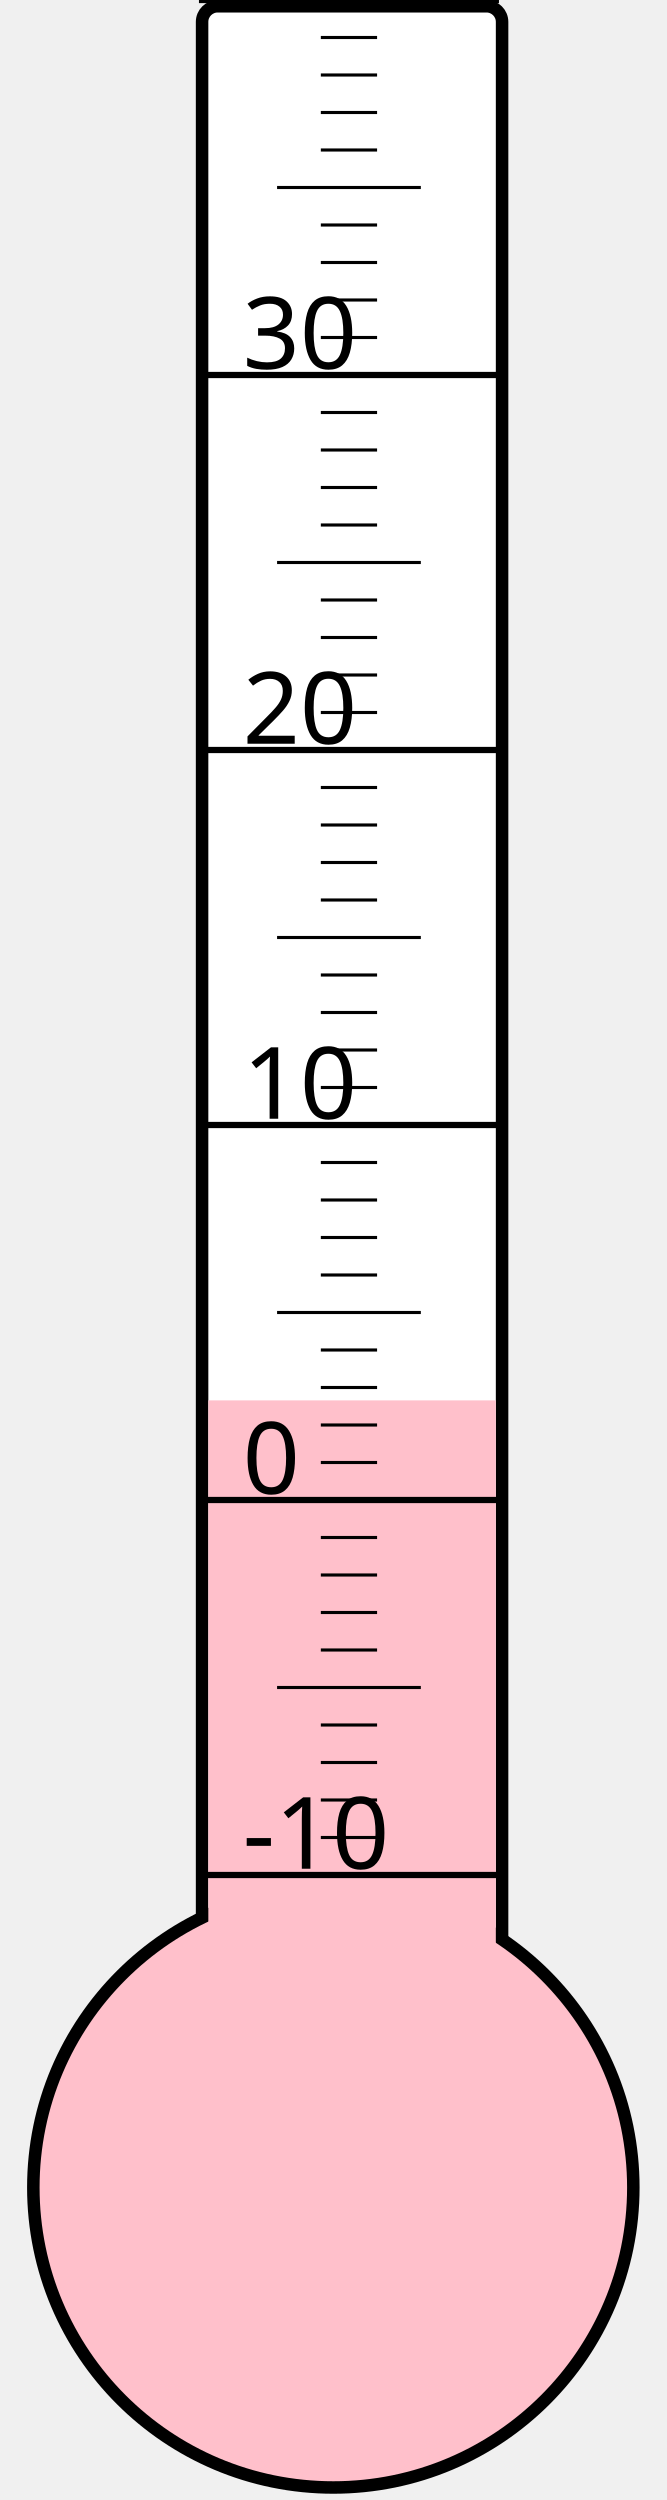
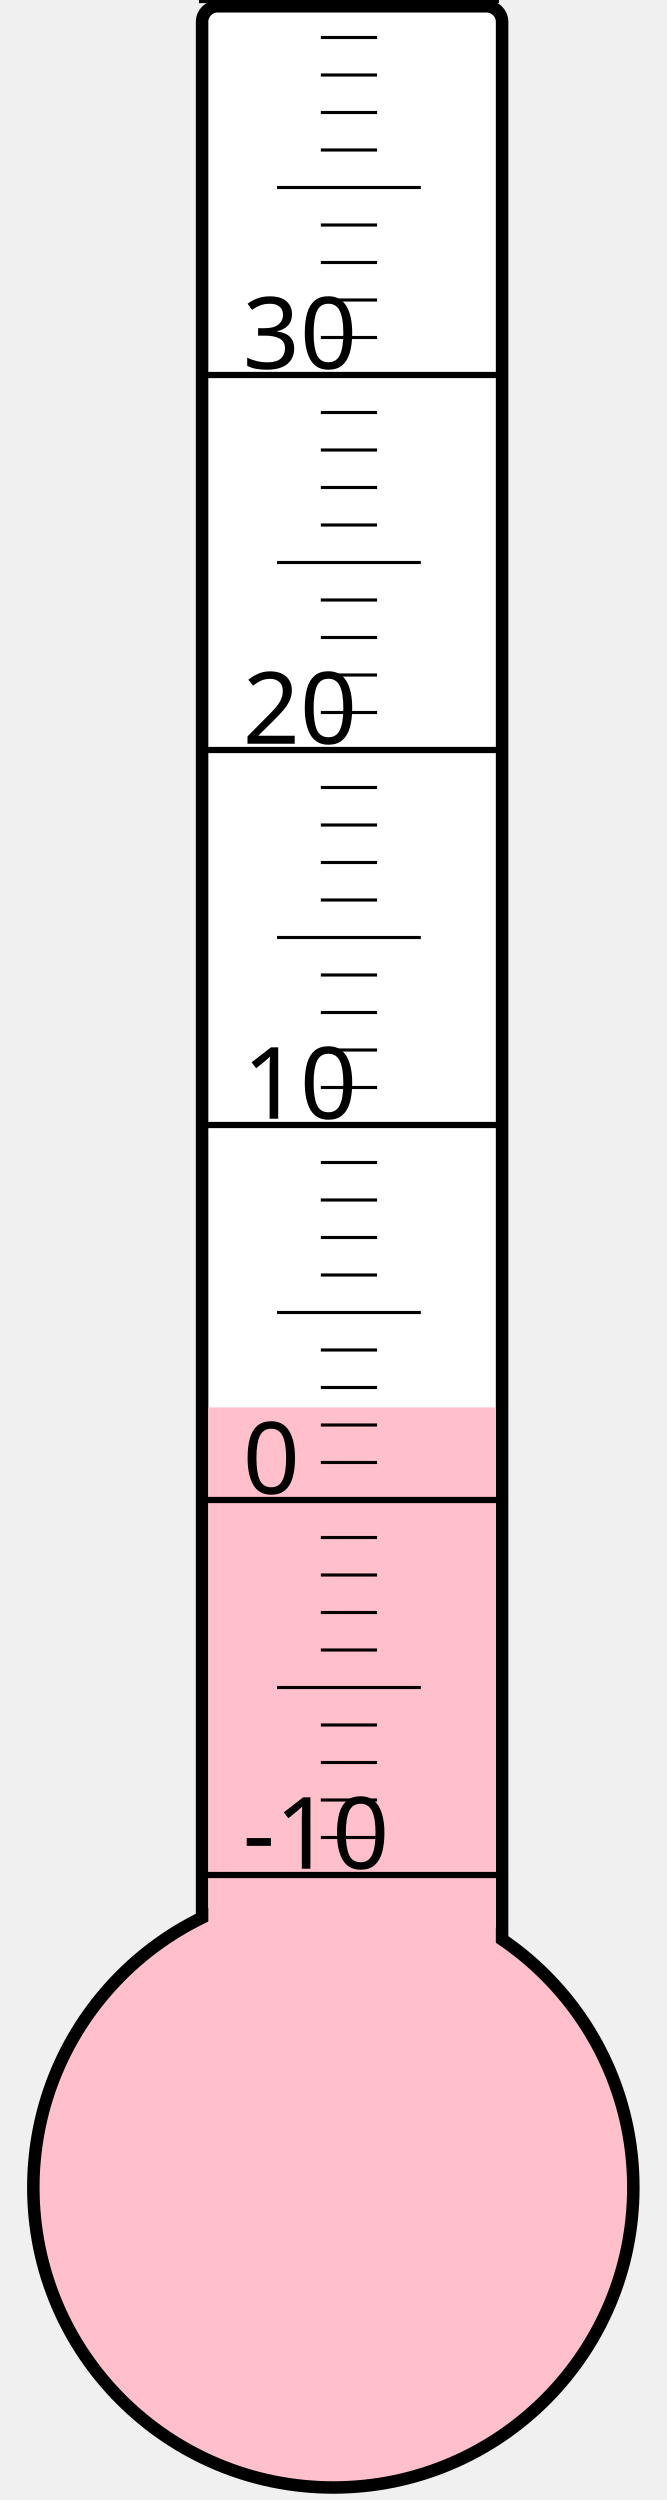
<svg xmlns="http://www.w3.org/2000/svg" width="40px" height="150px" viewBox="0 0 200 800">
  <rect width="200" height="800" x="0" y="0" style="fill: #ffffeb; fill-opacity: 0;" />
  <rect width="96" height="680" x="58" y="2" rx="5" ry="5" style="fill: white; fill-opacity: 1; stroke: black; stroke-width: 4;" />
  <circle cx="100" cy="700" r="96" style="fill: pink; stroke: black; stroke-width: 4;" />
-   <rect width="92" height="251.875" x="60" y="448.125" style="fill: pink; fill-opacity: 1; stroke-width: 0;" />
+   <rect width="92" height="249.625" x="60" y="450.375" style="fill: pink; fill-opacity: 1; stroke-width: 0;" />
  <text x="71" y="598" style="font-family: sans-serif; font-size: 24pt;">-10</text>
  <text x="71" y="478" style="font-family: sans-serif; font-size: 24pt;">0</text>
  <text x="71" y="358" style="font-family: sans-serif; font-size: 24pt;">10</text>
  <text x="71" y="238" style="font-family: sans-serif; font-size: 24pt;">20</text>
  <text x="71" y="118" style="font-family: sans-serif; font-size: 24pt;">30</text>
  <g style="stroke: black;">
    <line x1="57" y1="600" x2="153" y2="600" style="stroke-width: 2;" />
    <line x1="96" y1="588" x2="114" y2="588" style="stroke-width: 1;" />
    <line x1="96" y1="576" x2="114" y2="576" style="stroke-width: 1;" />
    <line x1="96" y1="564" x2="114" y2="564" style="stroke-width: 1;" />
    <line x1="96" y1="552" x2="114" y2="552" style="stroke-width: 1;" />
    <line x1="82" y1="540" x2="128" y2="540" style="stroke-width: 1;" />
    <line x1="96" y1="528" x2="114" y2="528" style="stroke-width: 1;" />
    <line x1="96" y1="516" x2="114" y2="516" style="stroke-width: 1;" />
    <line x1="96" y1="504" x2="114" y2="504" style="stroke-width: 1;" />
    <line x1="96" y1="492" x2="114" y2="492" style="stroke-width: 1;" />
    <line x1="57" y1="480" x2="153" y2="480" style="stroke-width: 2;" />
    <line x1="96" y1="468" x2="114" y2="468" style="stroke-width: 1;" />
    <line x1="96" y1="456" x2="114" y2="456" style="stroke-width: 1;" />
    <line x1="96" y1="444" x2="114" y2="444" style="stroke-width: 1;" />
    <line x1="96" y1="432" x2="114" y2="432" style="stroke-width: 1;" />
    <line x1="82" y1="420" x2="128" y2="420" style="stroke-width: 1;" />
    <line x1="96" y1="408" x2="114" y2="408" style="stroke-width: 1;" />
    <line x1="96" y1="396" x2="114" y2="396" style="stroke-width: 1;" />
    <line x1="96" y1="384" x2="114" y2="384" style="stroke-width: 1;" />
    <line x1="96" y1="372" x2="114" y2="372" style="stroke-width: 1;" />
    <line x1="57" y1="360" x2="153" y2="360" style="stroke-width: 2;" />
    <line x1="96" y1="348" x2="114" y2="348" style="stroke-width: 1;" />
    <line x1="96" y1="336" x2="114" y2="336" style="stroke-width: 1;" />
    <line x1="96" y1="324" x2="114" y2="324" style="stroke-width: 1;" />
    <line x1="96" y1="312" x2="114" y2="312" style="stroke-width: 1;" />
    <line x1="82" y1="300" x2="128" y2="300" style="stroke-width: 1;" />
    <line x1="96" y1="288" x2="114" y2="288" style="stroke-width: 1;" />
    <line x1="96" y1="276" x2="114" y2="276" style="stroke-width: 1;" />
    <line x1="96" y1="264" x2="114" y2="264" style="stroke-width: 1;" />
    <line x1="96" y1="252" x2="114" y2="252" style="stroke-width: 1;" />
    <line x1="57" y1="240" x2="153" y2="240" style="stroke-width: 2;" />
    <line x1="96" y1="228" x2="114" y2="228" style="stroke-width: 1;" />
    <line x1="96" y1="216" x2="114" y2="216" style="stroke-width: 1;" />
    <line x1="96" y1="204" x2="114" y2="204" style="stroke-width: 1;" />
    <line x1="96" y1="192" x2="114" y2="192" style="stroke-width: 1;" />
    <line x1="82" y1="180" x2="128" y2="180" style="stroke-width: 1;" />
    <line x1="96" y1="168" x2="114" y2="168" style="stroke-width: 1;" />
    <line x1="96" y1="156" x2="114" y2="156" style="stroke-width: 1;" />
    <line x1="96" y1="144" x2="114" y2="144" style="stroke-width: 1;" />
    <line x1="96" y1="132" x2="114" y2="132" style="stroke-width: 1;" />
    <line x1="57" y1="120" x2="153" y2="120" style="stroke-width: 2;" />
    <line x1="96" y1="108" x2="114" y2="108" style="stroke-width: 1;" />
    <line x1="96" y1="96" x2="114" y2="96" style="stroke-width: 1;" />
    <line x1="96" y1="84" x2="114" y2="84" style="stroke-width: 1;" />
    <line x1="96" y1="72" x2="114" y2="72" style="stroke-width: 1;" />
    <line x1="82" y1="60" x2="128" y2="60" style="stroke-width: 1;" />
    <line x1="96" y1="48" x2="114" y2="48" style="stroke-width: 1;" />
    <line x1="96" y1="36" x2="114" y2="36" style="stroke-width: 1;" />
    <line x1="96" y1="24" x2="114" y2="24" style="stroke-width: 1;" />
    <line x1="96" y1="12" x2="114" y2="12" style="stroke-width: 1;" />
    <line x1="57" y1="0" x2="153" y2="0" style="stroke-width: 2;" />
  </g>
</svg>
